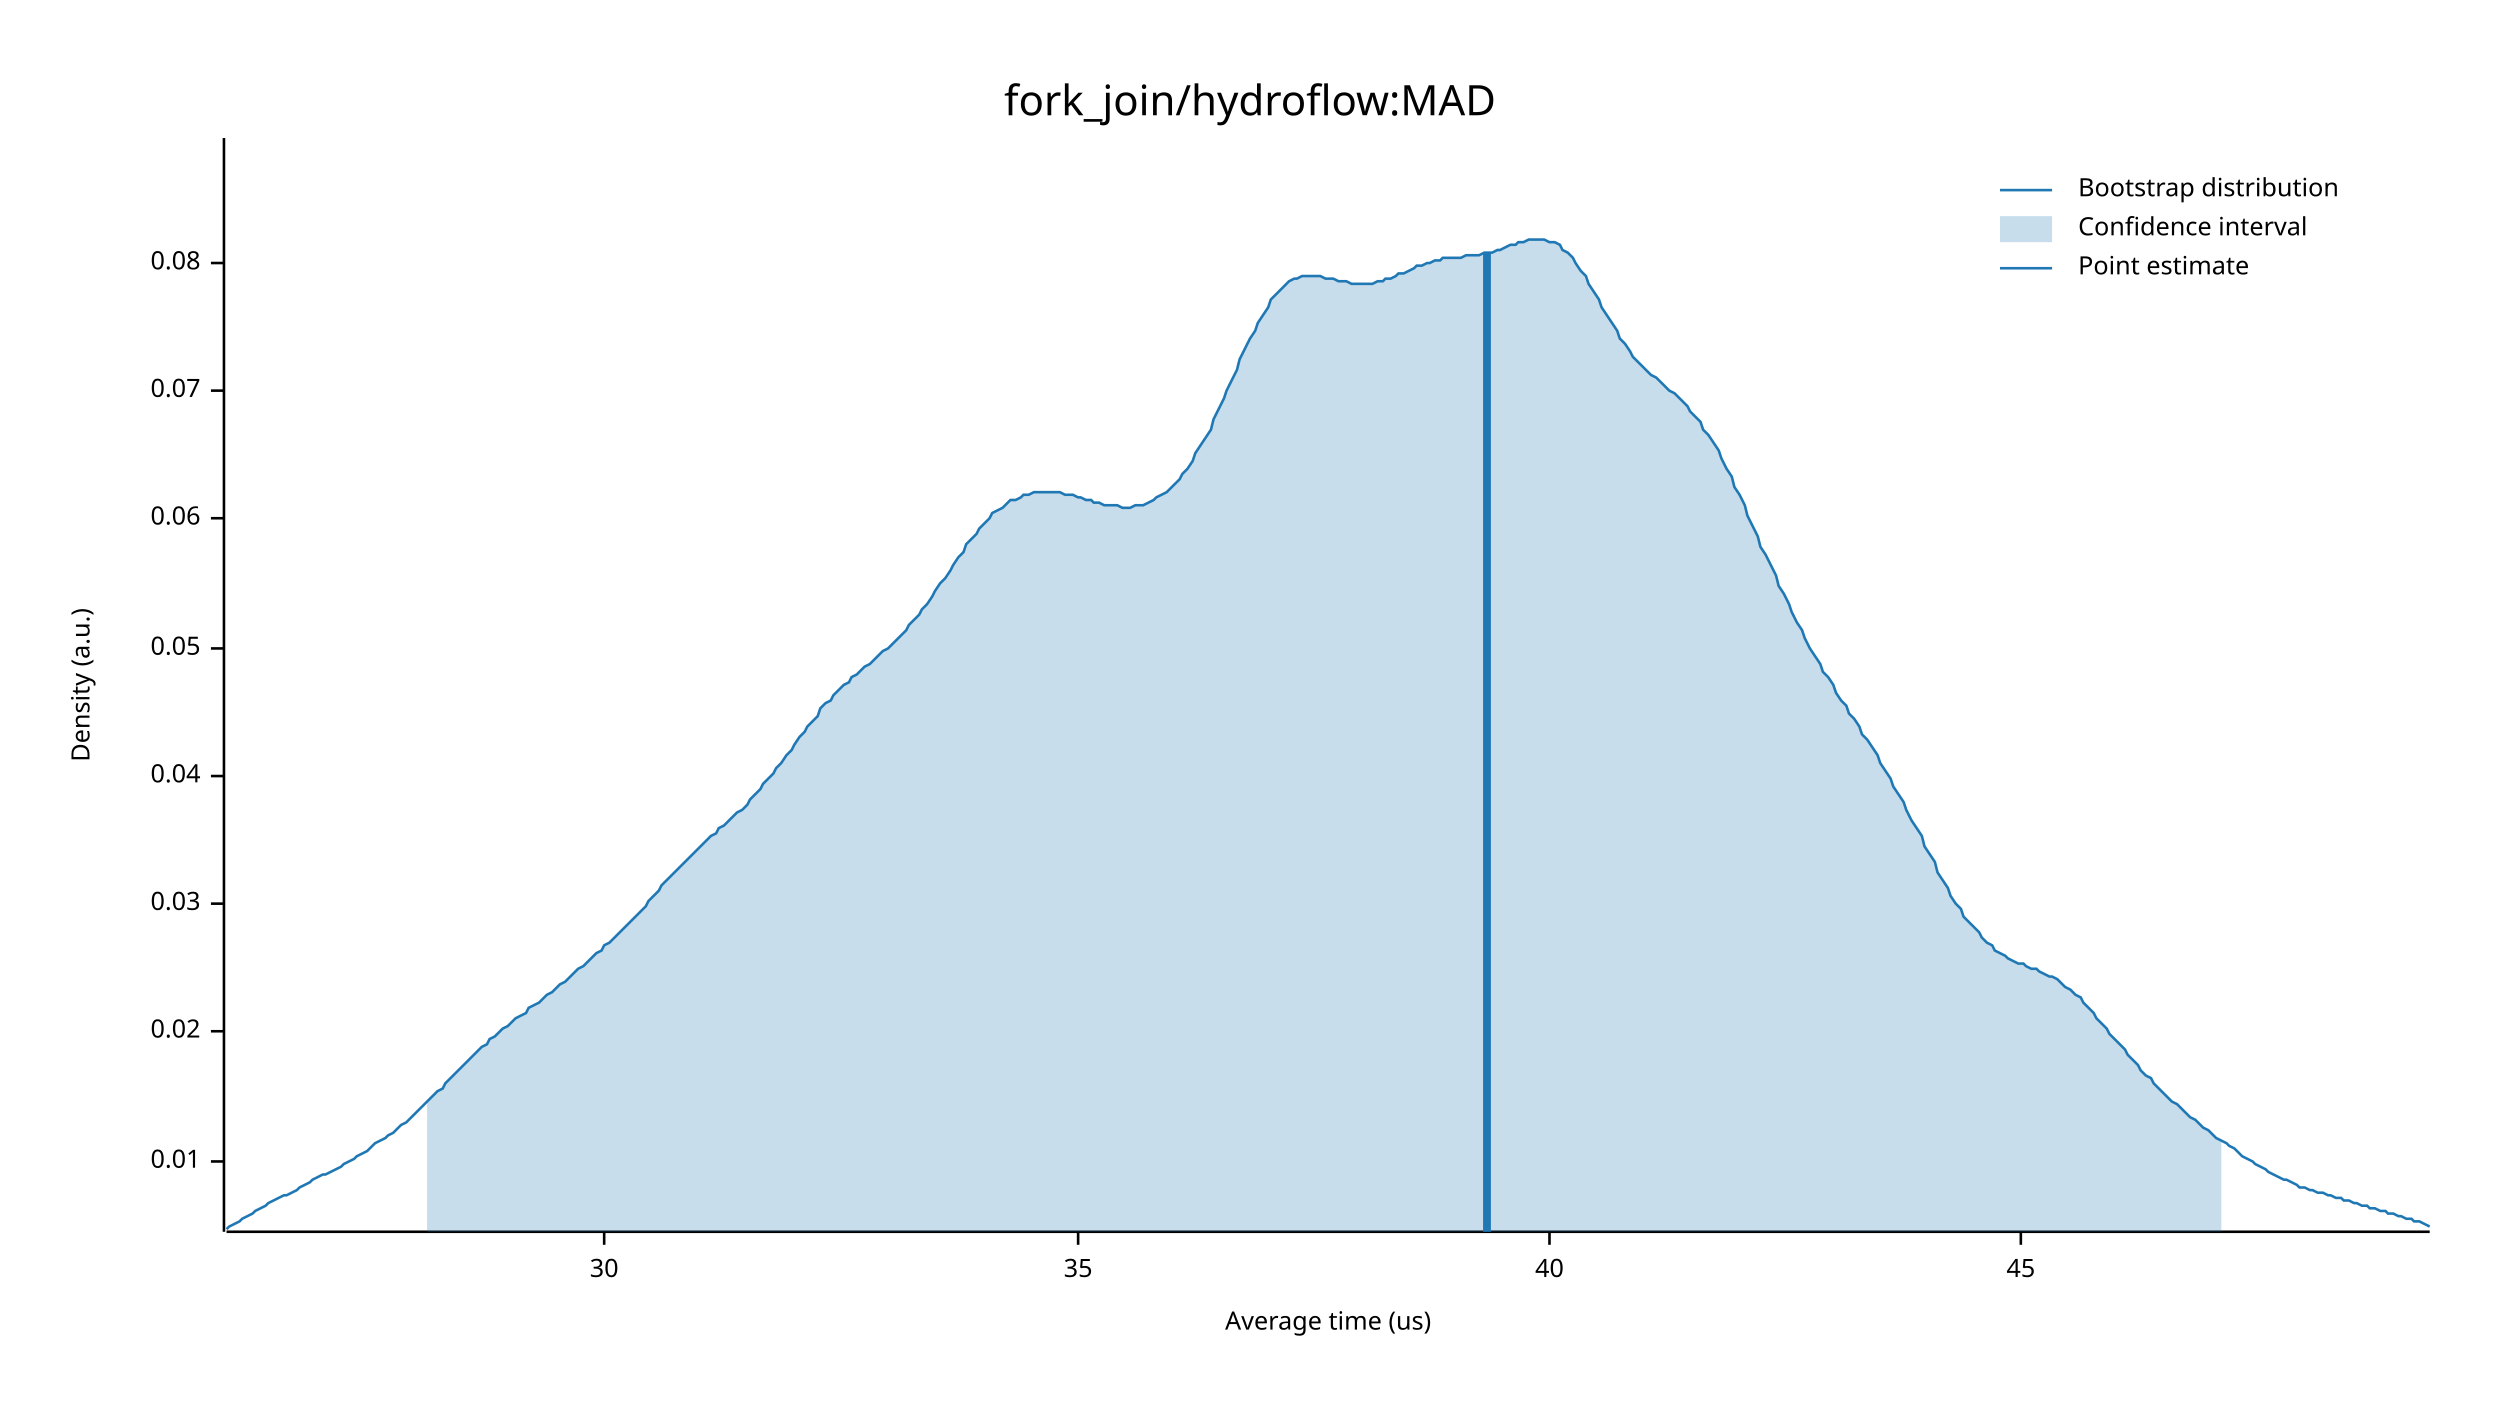
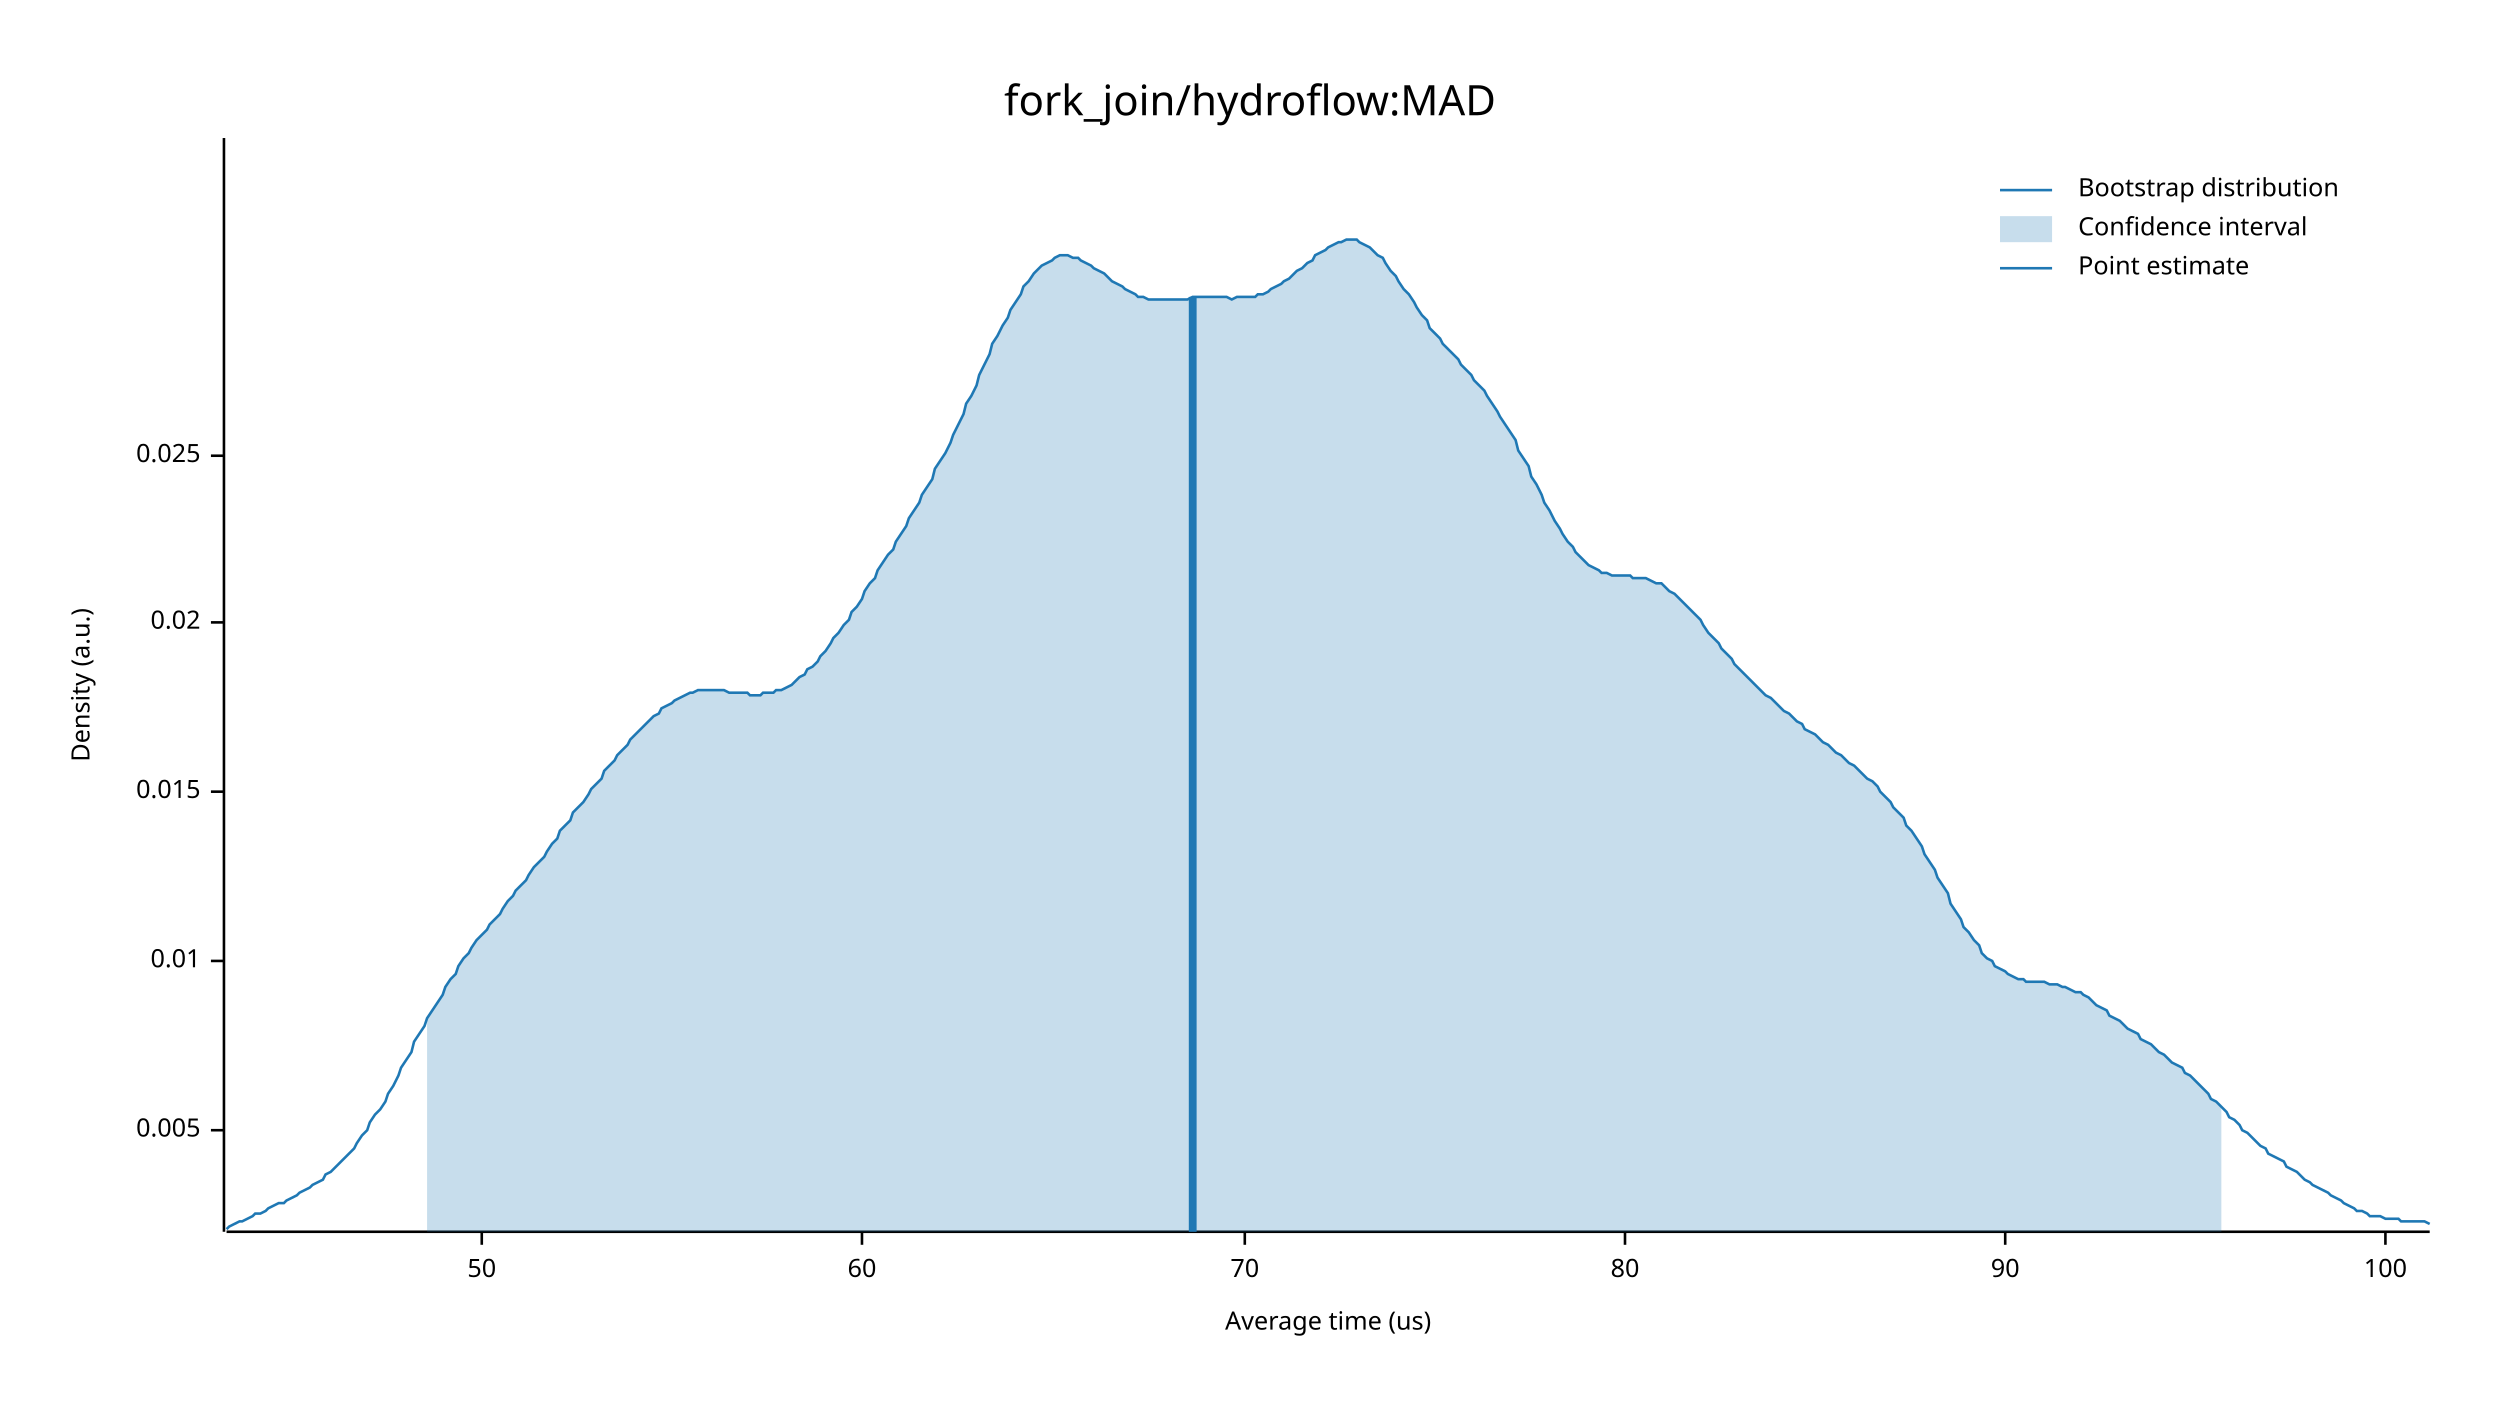
<svg xmlns="http://www.w3.org/2000/svg" width="960" height="540" viewBox="0 0 960 540">
  <text x="480" y="32" dy="0.76em" text-anchor="middle" font-family="sans-serif" font-size="16.129" opacity="1" fill="#000000">
fork_join/hydroflow:MAD
</text>
  <text x="27" y="263" dy="0.76em" text-anchor="middle" font-family="sans-serif" font-size="9.677" opacity="1" fill="#000000" transform="rotate(270, 27, 263)">
Density (a.u.)
</text>
  <text x="510" y="513" dy="-0.5ex" text-anchor="middle" font-family="sans-serif" font-size="9.677" opacity="1" fill="#000000">
Average time (us)
</text>
  <polyline fill="none" opacity="1" stroke="#000000" stroke-width="1" points="86,53 86,473 " />
-   <text x="77" y="446" dy="0.5ex" text-anchor="end" font-family="sans-serif" font-size="9.677" opacity="1" fill="#000000">
+   <text x="77" y="434" dy="0.5ex" text-anchor="end" font-family="sans-serif" font-size="9.677" opacity="1" fill="#000000">
+ 0.005
+ </text>
+   <polyline fill="none" opacity="1" stroke="#000000" stroke-width="1" points="81,434 86,434 " />
+   <text x="77" y="369" dy="0.5ex" text-anchor="end" font-family="sans-serif" font-size="9.677" opacity="1" fill="#000000">
0.01
</text>
-   <polyline fill="none" opacity="1" stroke="#000000" stroke-width="1" points="81,446 86,446 " />
-   <text x="77" y="396" dy="0.5ex" text-anchor="end" font-family="sans-serif" font-size="9.677" opacity="1" fill="#000000">
+   <polyline fill="none" opacity="1" stroke="#000000" stroke-width="1" points="81,369 86,369 " />
+   <text x="77" y="304" dy="0.5ex" text-anchor="end" font-family="sans-serif" font-size="9.677" opacity="1" fill="#000000">
+ 0.015
+ </text>
+   <polyline fill="none" opacity="1" stroke="#000000" stroke-width="1" points="81,304 86,304 " />
+   <text x="77" y="239" dy="0.5ex" text-anchor="end" font-family="sans-serif" font-size="9.677" opacity="1" fill="#000000">
0.02
</text>
-   <polyline fill="none" opacity="1" stroke="#000000" stroke-width="1" points="81,396 86,396 " />
-   <text x="77" y="347" dy="0.5ex" text-anchor="end" font-family="sans-serif" font-size="9.677" opacity="1" fill="#000000">
- 0.03
+   <polyline fill="none" opacity="1" stroke="#000000" stroke-width="1" points="81,239 86,239 " />
+   <text x="77" y="175" dy="0.5ex" text-anchor="end" font-family="sans-serif" font-size="9.677" opacity="1" fill="#000000">
+ 0.025
</text>
-   <polyline fill="none" opacity="1" stroke="#000000" stroke-width="1" points="81,347 86,347 " />
-   <text x="77" y="298" dy="0.5ex" text-anchor="end" font-family="sans-serif" font-size="9.677" opacity="1" fill="#000000">
- 0.04
+   <polyline fill="none" opacity="1" stroke="#000000" stroke-width="1" points="81,175 86,175 " />
+   <polyline fill="none" opacity="1" stroke="#000000" stroke-width="1" points="87,473 933,473 " />
+   <text x="185" y="483" dy="0.76em" text-anchor="middle" font-family="sans-serif" font-size="9.677" opacity="1" fill="#000000">
+ 50
</text>
-   <polyline fill="none" opacity="1" stroke="#000000" stroke-width="1" points="81,298 86,298 " />
-   <text x="77" y="249" dy="0.5ex" text-anchor="end" font-family="sans-serif" font-size="9.677" opacity="1" fill="#000000">
- 0.05
+   <polyline fill="none" opacity="1" stroke="#000000" stroke-width="1" points="185,473 185,478 " />
+   <text x="331" y="483" dy="0.76em" text-anchor="middle" font-family="sans-serif" font-size="9.677" opacity="1" fill="#000000">
+ 60
</text>
-   <polyline fill="none" opacity="1" stroke="#000000" stroke-width="1" points="81,249 86,249 " />
-   <text x="77" y="199" dy="0.5ex" text-anchor="end" font-family="sans-serif" font-size="9.677" opacity="1" fill="#000000">
- 0.06
+   <polyline fill="none" opacity="1" stroke="#000000" stroke-width="1" points="331,473 331,478 " />
+   <text x="478" y="483" dy="0.76em" text-anchor="middle" font-family="sans-serif" font-size="9.677" opacity="1" fill="#000000">
+ 70
</text>
-   <polyline fill="none" opacity="1" stroke="#000000" stroke-width="1" points="81,199 86,199 " />
-   <text x="77" y="150" dy="0.5ex" text-anchor="end" font-family="sans-serif" font-size="9.677" opacity="1" fill="#000000">
- 0.07
+   <polyline fill="none" opacity="1" stroke="#000000" stroke-width="1" points="478,473 478,478 " />
+   <text x="624" y="483" dy="0.76em" text-anchor="middle" font-family="sans-serif" font-size="9.677" opacity="1" fill="#000000">
+ 80
</text>
-   <polyline fill="none" opacity="1" stroke="#000000" stroke-width="1" points="81,150 86,150 " />
-   <text x="77" y="101" dy="0.5ex" text-anchor="end" font-family="sans-serif" font-size="9.677" opacity="1" fill="#000000">
- 0.08
+   <polyline fill="none" opacity="1" stroke="#000000" stroke-width="1" points="624,473 624,478 " />
+   <text x="770" y="483" dy="0.76em" text-anchor="middle" font-family="sans-serif" font-size="9.677" opacity="1" fill="#000000">
+ 90
</text>
-   <polyline fill="none" opacity="1" stroke="#000000" stroke-width="1" points="81,101 86,101 " />
-   <polyline fill="none" opacity="1" stroke="#000000" stroke-width="1" points="87,473 933,473 " />
-   <text x="232" y="483" dy="0.76em" text-anchor="middle" font-family="sans-serif" font-size="9.677" opacity="1" fill="#000000">
- 30
+   <polyline fill="none" opacity="1" stroke="#000000" stroke-width="1" points="770,473 770,478 " />
+   <text x="916" y="483" dy="0.76em" text-anchor="middle" font-family="sans-serif" font-size="9.677" opacity="1" fill="#000000">
+ 100
</text>
-   <polyline fill="none" opacity="1" stroke="#000000" stroke-width="1" points="232,473 232,478 " />
-   <text x="414" y="483" dy="0.76em" text-anchor="middle" font-family="sans-serif" font-size="9.677" opacity="1" fill="#000000">
- 35
- </text>
-   <polyline fill="none" opacity="1" stroke="#000000" stroke-width="1" points="414,473 414,478 " />
-   <text x="595" y="483" dy="0.76em" text-anchor="middle" font-family="sans-serif" font-size="9.677" opacity="1" fill="#000000">
- 40
- </text>
-   <polyline fill="none" opacity="1" stroke="#000000" stroke-width="1" points="595,473 595,478 " />
-   <text x="776" y="483" dy="0.76em" text-anchor="middle" font-family="sans-serif" font-size="9.677" opacity="1" fill="#000000">
- 45
- </text>
-   <polyline fill="none" opacity="1" stroke="#000000" stroke-width="1" points="776,473 776,478 " />
-   <polyline fill="none" opacity="1" stroke="#1F78B4" stroke-width="1" points="87,472 88,471 90,470 92,469 93,468 95,467 97,466 98,465 100,464 102,463 103,462 105,461 107,460 109,459 110,459 112,458 114,457 115,456 117,455 119,454 120,453 122,452 124,451 125,451 127,450 129,449 131,448 132,447 134,446 136,445 137,444 139,443 141,442 142,441 144,439 146,438 148,437 149,436 151,435 153,433 154,432 156,431 158,429 159,428 161,426 163,424 164,423 166,421 168,419 170,418 171,416 173,414 175,412 176,411 178,409 180,407 181,406 183,404 185,402 187,401 188,399 190,398 192,396 193,395 195,394 197,392 198,391 200,390 202,389 203,387 205,386 207,385 209,383 210,382 212,381 214,379 215,378 217,377 219,375 220,374 222,372 224,371 226,369 227,368 229,366 231,365 232,363 234,362 236,360 237,359 239,357 241,355 242,354 244,352 246,350 248,348 249,346 251,344 253,342 254,340 256,338 258,336 259,335 261,333 263,331 265,329 266,328 268,326 270,324 271,323 273,321 275,320 276,318 278,317 280,315 281,314 283,312 285,311 287,309 288,307 290,305 292,303 293,301 295,299 297,297 298,295 300,293 302,290 304,288 305,286 307,283 309,281 310,279 312,277 314,275 315,272 317,270 319,269 320,267 322,265 324,263 326,262 327,260 329,259 331,257 332,256 334,255 336,253 337,252 339,250 341,249 343,247 344,246 346,244 348,242 349,240 351,238 353,236 354,234 356,232 358,229 359,227 361,224 363,222 365,219 366,217 368,214 370,212 371,209 373,207 375,205 376,203 378,201 380,199 381,197 383,196 385,195 387,193 388,192 390,192 392,191 393,190 395,190 397,189 398,189 400,189 402,189 404,189 405,189 407,189 409,190 410,190 412,190 414,191 415,191 417,192 419,192 420,193 422,193 424,194 426,194 427,194 429,194 431,195 432,195 434,195 436,194 437,194 439,194 441,193 443,192 444,191 446,190 448,189 449,188 451,186 453,184 454,182 456,180 458,177 459,174 461,171 463,168 465,165 466,161 468,157 470,153 471,150 473,146 475,142 476,138 478,134 480,130 482,127 483,124 485,121 487,118 488,115 490,113 492,111 493,110 495,108 497,107 498,107 500,106 502,106 504,106 505,106 507,106 509,107 510,107 512,107 514,108 515,108 517,108 519,109 521,109 522,109 524,109 526,109 527,109 529,108 531,108 532,107 534,107 536,106 537,105 539,105 541,104 543,103 544,102 546,102 548,101 549,101 551,100 553,100 554,99 556,99 558,99 560,99 561,99 563,98 565,98 566,98 568,98 570,97 571,97 573,97 575,96 576,96 578,95 580,94 582,94 583,93 585,93 587,92 588,92 590,92 592,92 593,92 595,93 597,93 599,94 600,96 602,97 604,99 605,101 607,104 609,106 610,109 612,112 614,115 615,118 617,121 619,124 621,127 622,130 624,132 626,135 627,137 629,139 631,141 632,142 634,144 636,145 638,147 639,148 641,150 643,151 644,152 646,154 648,156 649,158 651,160 653,162 654,165 656,167 658,170 660,173 661,176 663,180 665,183 666,187 668,190 670,194 671,198 673,202 675,206 676,210 678,213 680,217 682,221 683,225 685,228 687,232 688,235 690,239 692,242 693,245 695,249 697,252 699,255 700,258 702,260 704,263 705,266 707,269 709,271 710,274 712,276 714,279 715,282 717,284 719,287 721,290 722,293 724,296 726,299 727,302 729,305 731,308 732,311 734,315 736,318 738,321 739,325 741,328 743,331 744,335 746,338 748,341 749,344 751,347 753,349 754,352 756,354 758,356 760,358 761,360 763,362 765,363 766,365 768,366 770,367 771,368 773,369 775,370 777,370 778,371 780,372 782,372 783,373 785,374 787,375 788,375 790,376 792,378 793,379 795,380 797,382 799,383 800,385 802,387 804,389 805,391 807,393 809,395 810,397 812,399 814,401 816,403 817,405 819,407 821,409 822,411 824,413 826,414 827,416 829,418 831,420 832,421 834,423 836,424 838,426 839,427 841,429 843,430 844,431 846,433 848,434 849,435 851,437 853,438 855,439 856,440 858,441 860,443 861,444 863,445 865,446 866,447 868,448 870,449 871,450 873,451 875,452 877,453 878,453 880,454 882,455 883,456 885,456 887,457 888,457 890,458 892,458 894,459 895,459 897,460 899,460 900,461 902,461 904,462 905,462 907,463 909,463 910,464 912,464 914,465 916,465 917,466 919,466 921,467 922,467 924,468 926,468 927,469 929,469 931,470 933,471 " />
-   <polygon opacity="0.25" fill="#1F78B4" points="164,423 166,421 168,419 170,418 171,416 173,414 175,412 176,411 178,409 180,407 181,406 183,404 185,402 187,401 188,399 190,398 192,396 193,395 195,394 197,392 198,391 200,390 202,389 203,387 205,386 207,385 209,383 210,382 212,381 214,379 215,378 217,377 219,375 220,374 222,372 224,371 226,369 227,368 229,366 231,365 232,363 234,362 236,360 237,359 239,357 241,355 242,354 244,352 246,350 248,348 249,346 251,344 253,342 254,340 256,338 258,336 259,335 261,333 263,331 265,329 266,328 268,326 270,324 271,323 273,321 275,320 276,318 278,317 280,315 281,314 283,312 285,311 287,309 288,307 290,305 292,303 293,301 295,299 297,297 298,295 300,293 302,290 304,288 305,286 307,283 309,281 310,279 312,277 314,275 315,272 317,270 319,269 320,267 322,265 324,263 326,262 327,260 329,259 331,257 332,256 334,255 336,253 337,252 339,250 341,249 343,247 344,246 346,244 348,242 349,240 351,238 353,236 354,234 356,232 358,229 359,227 361,224 363,222 365,219 366,217 368,214 370,212 371,209 373,207 375,205 376,203 378,201 380,199 381,197 383,196 385,195 387,193 388,192 390,192 392,191 393,190 395,190 397,189 398,189 400,189 402,189 404,189 405,189 407,189 409,190 410,190 412,190 414,191 415,191 417,192 419,192 420,193 422,193 424,194 426,194 427,194 429,194 431,195 432,195 434,195 436,194 437,194 439,194 441,193 443,192 444,191 446,190 448,189 449,188 451,186 453,184 454,182 456,180 458,177 459,174 461,171 463,168 465,165 466,161 468,157 470,153 471,150 473,146 475,142 476,138 478,134 480,130 482,127 483,124 485,121 487,118 488,115 490,113 492,111 493,110 495,108 497,107 498,107 500,106 502,106 504,106 505,106 507,106 509,107 510,107 512,107 514,108 515,108 517,108 519,109 521,109 522,109 524,109 526,109 527,109 529,108 531,108 532,107 534,107 536,106 537,105 539,105 541,104 543,103 544,102 546,102 548,101 549,101 551,100 553,100 554,99 556,99 558,99 560,99 561,99 563,98 565,98 566,98 568,98 570,97 571,97 573,97 575,96 576,96 578,95 580,94 582,94 583,93 585,93 587,92 588,92 590,92 592,92 593,92 595,93 597,93 599,94 600,96 602,97 604,99 605,101 607,104 609,106 610,109 612,112 614,115 615,118 617,121 619,124 621,127 622,130 624,132 626,135 627,137 629,139 631,141 632,142 634,144 636,145 638,147 639,148 641,150 643,151 644,152 646,154 648,156 649,158 651,160 653,162 654,165 656,167 658,170 660,173 661,176 663,180 665,183 666,187 668,190 670,194 671,198 673,202 675,206 676,210 678,213 680,217 682,221 683,225 685,228 687,232 688,235 690,239 692,242 693,245 695,249 697,252 699,255 700,258 702,260 704,263 705,266 707,269 709,271 710,274 712,276 714,279 715,282 717,284 719,287 721,290 722,293 724,296 726,299 727,302 729,305 731,308 732,311 734,315 736,318 738,321 739,325 741,328 743,331 744,335 746,338 748,341 749,344 751,347 753,349 754,352 756,354 758,356 760,358 761,360 763,362 765,363 766,365 768,366 770,367 771,368 773,369 775,370 777,370 778,371 780,372 782,372 783,373 785,374 787,375 788,375 790,376 792,378 793,379 795,380 797,382 799,383 800,385 802,387 804,389 805,391 807,393 809,395 810,397 812,399 814,401 816,403 817,405 819,407 821,409 822,411 824,413 826,414 827,416 829,418 831,420 832,421 834,423 836,424 838,426 839,427 841,429 843,430 844,431 846,433 848,434 849,435 851,437 853,438 853,473 164,473 " />
-   <polyline fill="none" opacity="1" stroke="#1F78B4" stroke-width="3" points="571,473 571,97 " />
+   <polyline fill="none" opacity="1" stroke="#000000" stroke-width="1" points="916,473 916,478 " />
+   <polyline fill="none" opacity="1" stroke="#1F78B4" stroke-width="1" points="87,472 88,471 90,470 92,469 93,469 95,468 97,467 98,466 100,466 102,465 103,464 105,463 107,462 109,462 110,461 112,460 114,459 115,458 117,457 119,456 120,455 122,454 124,453 125,451 127,450 129,448 131,446 132,445 134,443 136,441 137,439 139,436 141,434 142,431 144,428 146,426 148,423 149,420 151,417 153,413 154,410 156,407 158,404 159,400 161,397 163,394 164,391 166,388 168,385 170,382 171,379 173,376 175,374 176,371 178,368 180,366 181,364 183,361 185,359 187,357 188,355 190,353 192,351 193,349 195,346 197,344 198,342 200,340 202,338 203,336 205,333 207,331 209,329 210,327 212,324 214,322 215,319 217,317 219,315 220,312 222,310 224,308 226,305 227,303 229,301 231,299 232,296 234,294 236,292 237,290 239,288 241,286 242,284 244,282 246,280 248,278 249,277 251,275 253,274 254,272 256,271 258,270 259,269 261,268 263,267 265,266 266,266 268,265 270,265 271,265 273,265 275,265 276,265 278,265 280,266 281,266 283,266 285,266 287,266 288,267 290,267 292,267 293,266 295,266 297,266 298,265 300,265 302,264 304,263 305,262 307,260 309,259 310,257 312,256 314,254 315,252 317,250 319,247 320,245 322,243 324,240 326,238 327,235 329,233 331,230 332,227 334,224 336,222 337,219 339,216 341,213 343,211 344,208 346,205 348,202 349,199 351,196 353,193 354,190 356,187 358,184 359,180 361,177 363,174 365,170 366,167 368,163 370,159 371,155 373,152 375,148 376,144 378,140 380,136 381,132 383,129 385,125 387,122 388,119 390,116 392,113 393,110 395,108 397,105 398,104 400,102 402,101 404,100 405,99 407,98 409,98 410,98 412,99 414,99 415,100 417,101 419,102 420,103 422,104 424,105 426,107 427,108 429,109 431,110 432,111 434,112 436,113 437,114 439,114 441,115 443,115 444,115 446,115 448,115 449,115 451,115 453,115 454,115 456,115 458,114 459,114 461,114 463,114 465,114 466,114 468,114 470,114 471,114 473,115 475,114 476,114 478,114 480,114 482,114 483,113 485,113 487,112 488,111 490,110 492,109 493,108 495,107 497,105 498,104 500,103 502,101 504,100 505,98 507,97 509,96 510,95 512,94 514,93 515,93 517,92 519,92 521,92 522,93 524,94 526,95 527,96 529,98 531,99 532,101 534,104 536,106 537,108 539,111 541,113 543,116 544,118 546,121 548,123 549,126 551,128 553,130 554,132 556,134 558,136 560,138 561,140 563,142 565,144 566,146 568,148 570,150 571,152 573,155 575,158 576,160 578,163 580,166 582,169 583,173 585,176 587,179 588,183 590,186 592,190 593,193 595,196 597,200 599,203 600,205 602,208 604,210 605,212 607,214 609,216 610,217 612,218 614,219 615,220 617,220 619,221 621,221 622,221 624,221 626,221 627,222 629,222 631,222 632,222 634,223 636,224 638,224 639,225 641,227 643,228 644,229 646,231 648,233 649,234 651,236 653,238 654,240 656,243 658,245 660,247 661,249 663,251 665,253 666,255 668,257 670,259 671,260 673,262 675,264 676,265 678,267 680,268 682,270 683,271 685,273 687,274 688,275 690,277 692,278 693,280 695,281 697,282 699,284 700,285 702,286 704,288 705,289 707,290 709,292 710,293 712,294 714,296 715,297 717,299 719,300 721,302 722,304 724,306 726,308 727,310 729,312 731,314 732,317 734,319 736,322 738,325 739,328 741,331 743,334 744,337 746,340 748,343 749,347 751,350 753,353 754,356 756,358 758,361 760,363 761,366 763,368 765,369 766,371 768,372 770,373 771,374 773,375 775,376 777,376 778,377 780,377 782,377 783,377 785,377 787,378 788,378 790,378 792,379 793,379 795,380 797,381 799,381 800,382 802,383 804,385 805,386 807,387 809,388 810,390 812,391 814,392 816,394 817,395 819,396 821,397 822,399 824,400 826,401 827,402 829,404 831,405 832,406 834,408 836,409 838,410 839,412 841,413 843,415 844,416 846,418 848,420 849,422 851,423 853,425 855,427 856,429 858,430 860,432 861,434 863,435 865,437 866,438 868,440 870,441 871,443 873,444 875,445 877,446 878,448 880,449 882,450 883,451 885,453 887,454 888,455 890,456 892,457 894,458 895,459 897,460 899,461 900,462 902,463 904,464 905,465 907,465 909,466 910,467 912,467 914,467 916,468 917,468 919,468 921,468 922,469 924,469 926,469 927,469 929,469 931,469 933,470 " />
+   <polygon opacity="0.25" fill="#1F78B4" points="164,391 166,388 168,385 170,382 171,379 173,376 175,374 176,371 178,368 180,366 181,364 183,361 185,359 187,357 188,355 190,353 192,351 193,349 195,346 197,344 198,342 200,340 202,338 203,336 205,333 207,331 209,329 210,327 212,324 214,322 215,319 217,317 219,315 220,312 222,310 224,308 226,305 227,303 229,301 231,299 232,296 234,294 236,292 237,290 239,288 241,286 242,284 244,282 246,280 248,278 249,277 251,275 253,274 254,272 256,271 258,270 259,269 261,268 263,267 265,266 266,266 268,265 270,265 271,265 273,265 275,265 276,265 278,265 280,266 281,266 283,266 285,266 287,266 288,267 290,267 292,267 293,266 295,266 297,266 298,265 300,265 302,264 304,263 305,262 307,260 309,259 310,257 312,256 314,254 315,252 317,250 319,247 320,245 322,243 324,240 326,238 327,235 329,233 331,230 332,227 334,224 336,222 337,219 339,216 341,213 343,211 344,208 346,205 348,202 349,199 351,196 353,193 354,190 356,187 358,184 359,180 361,177 363,174 365,170 366,167 368,163 370,159 371,155 373,152 375,148 376,144 378,140 380,136 381,132 383,129 385,125 387,122 388,119 390,116 392,113 393,110 395,108 397,105 398,104 400,102 402,101 404,100 405,99 407,98 409,98 410,98 412,99 414,99 415,100 417,101 419,102 420,103 422,104 424,105 426,107 427,108 429,109 431,110 432,111 434,112 436,113 437,114 439,114 441,115 443,115 444,115 446,115 448,115 449,115 451,115 453,115 454,115 456,115 458,114 459,114 461,114 463,114 465,114 466,114 468,114 470,114 471,114 473,115 475,114 476,114 478,114 480,114 482,114 483,113 485,113 487,112 488,111 490,110 492,109 493,108 495,107 497,105 498,104 500,103 502,101 504,100 505,98 507,97 509,96 510,95 512,94 514,93 515,93 517,92 519,92 521,92 522,93 524,94 526,95 527,96 529,98 531,99 532,101 534,104 536,106 537,108 539,111 541,113 543,116 544,118 546,121 548,123 549,126 551,128 553,130 554,132 556,134 558,136 560,138 561,140 563,142 565,144 566,146 568,148 570,150 571,152 573,155 575,158 576,160 578,163 580,166 582,169 583,173 585,176 587,179 588,183 590,186 592,190 593,193 595,196 597,200 599,203 600,205 602,208 604,210 605,212 607,214 609,216 610,217 612,218 614,219 615,220 617,220 619,221 621,221 622,221 624,221 626,221 627,222 629,222 631,222 632,222 634,223 636,224 638,224 639,225 641,227 643,228 644,229 646,231 648,233 649,234 651,236 653,238 654,240 656,243 658,245 660,247 661,249 663,251 665,253 666,255 668,257 670,259 671,260 673,262 675,264 676,265 678,267 680,268 682,270 683,271 685,273 687,274 688,275 690,277 692,278 693,280 695,281 697,282 699,284 700,285 702,286 704,288 705,289 707,290 709,292 710,293 712,294 714,296 715,297 717,299 719,300 721,302 722,304 724,306 726,308 727,310 729,312 731,314 732,317 734,319 736,322 738,325 739,328 741,331 743,334 744,337 746,340 748,343 749,347 751,350 753,353 754,356 756,358 758,361 760,363 761,366 763,368 765,369 766,371 768,372 770,373 771,374 773,375 775,376 777,376 778,377 780,377 782,377 783,377 785,377 787,378 788,378 790,378 792,379 793,379 795,380 797,381 799,381 800,382 802,383 804,385 805,386 807,387 809,388 810,390 812,391 814,392 816,394 817,395 819,396 821,397 822,399 824,400 826,401 827,402 829,404 831,405 832,406 834,408 836,409 838,410 839,412 841,413 843,415 844,416 846,418 848,420 849,422 851,423 853,425 853,473 164,473 " />
+   <polyline fill="none" opacity="1" stroke="#1F78B4" stroke-width="3" points="458,473 458,114 " />
  <text x="798" y="68" dy="0.76em" text-anchor="start" font-family="sans-serif" font-size="9.677" opacity="1" fill="#000000">
Bootstrap distribution
</text>
  <text x="798" y="83" dy="0.76em" text-anchor="start" font-family="sans-serif" font-size="9.677" opacity="1" fill="#000000">
Confidence interval
</text>
  <text x="798" y="98" dy="0.76em" text-anchor="start" font-family="sans-serif" font-size="9.677" opacity="1" fill="#000000">
Point estimate
</text>
  <polyline fill="none" opacity="1" stroke="#1F78B4" stroke-width="1" points="768,73 788,73 " />
  <rect x="768" y="83" width="20" height="10" opacity="0.25" fill="#1F78B4" stroke="none" />
  <polyline fill="none" opacity="1" stroke="#1F78B4" stroke-width="1" points="768,103 788,103 " />
</svg>
